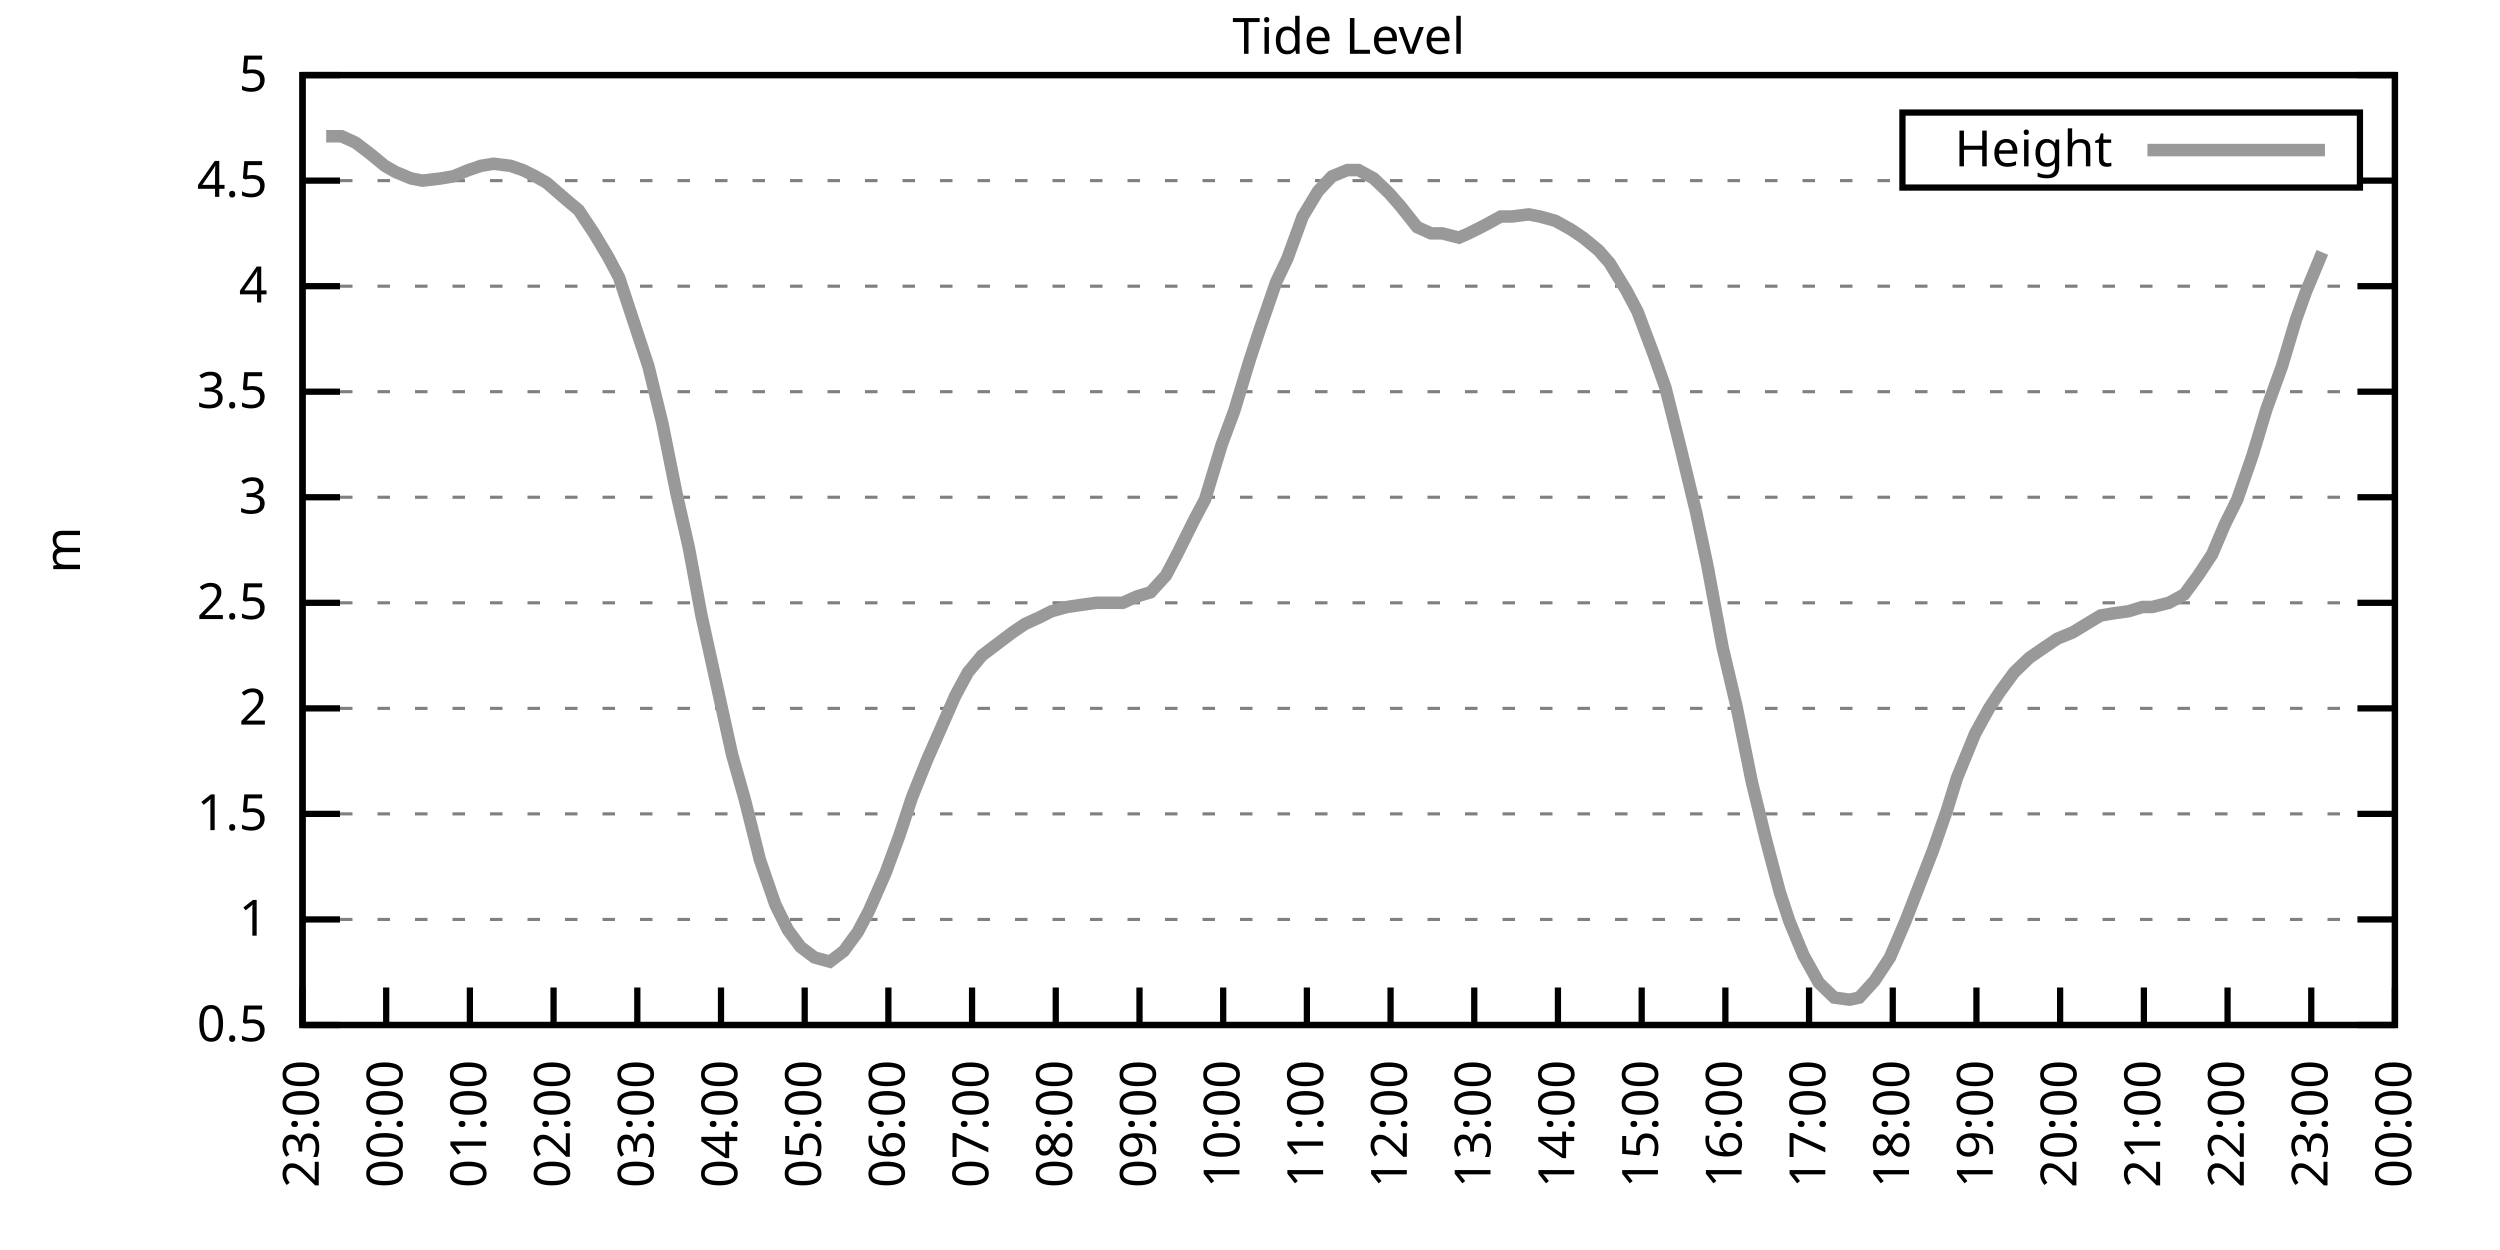
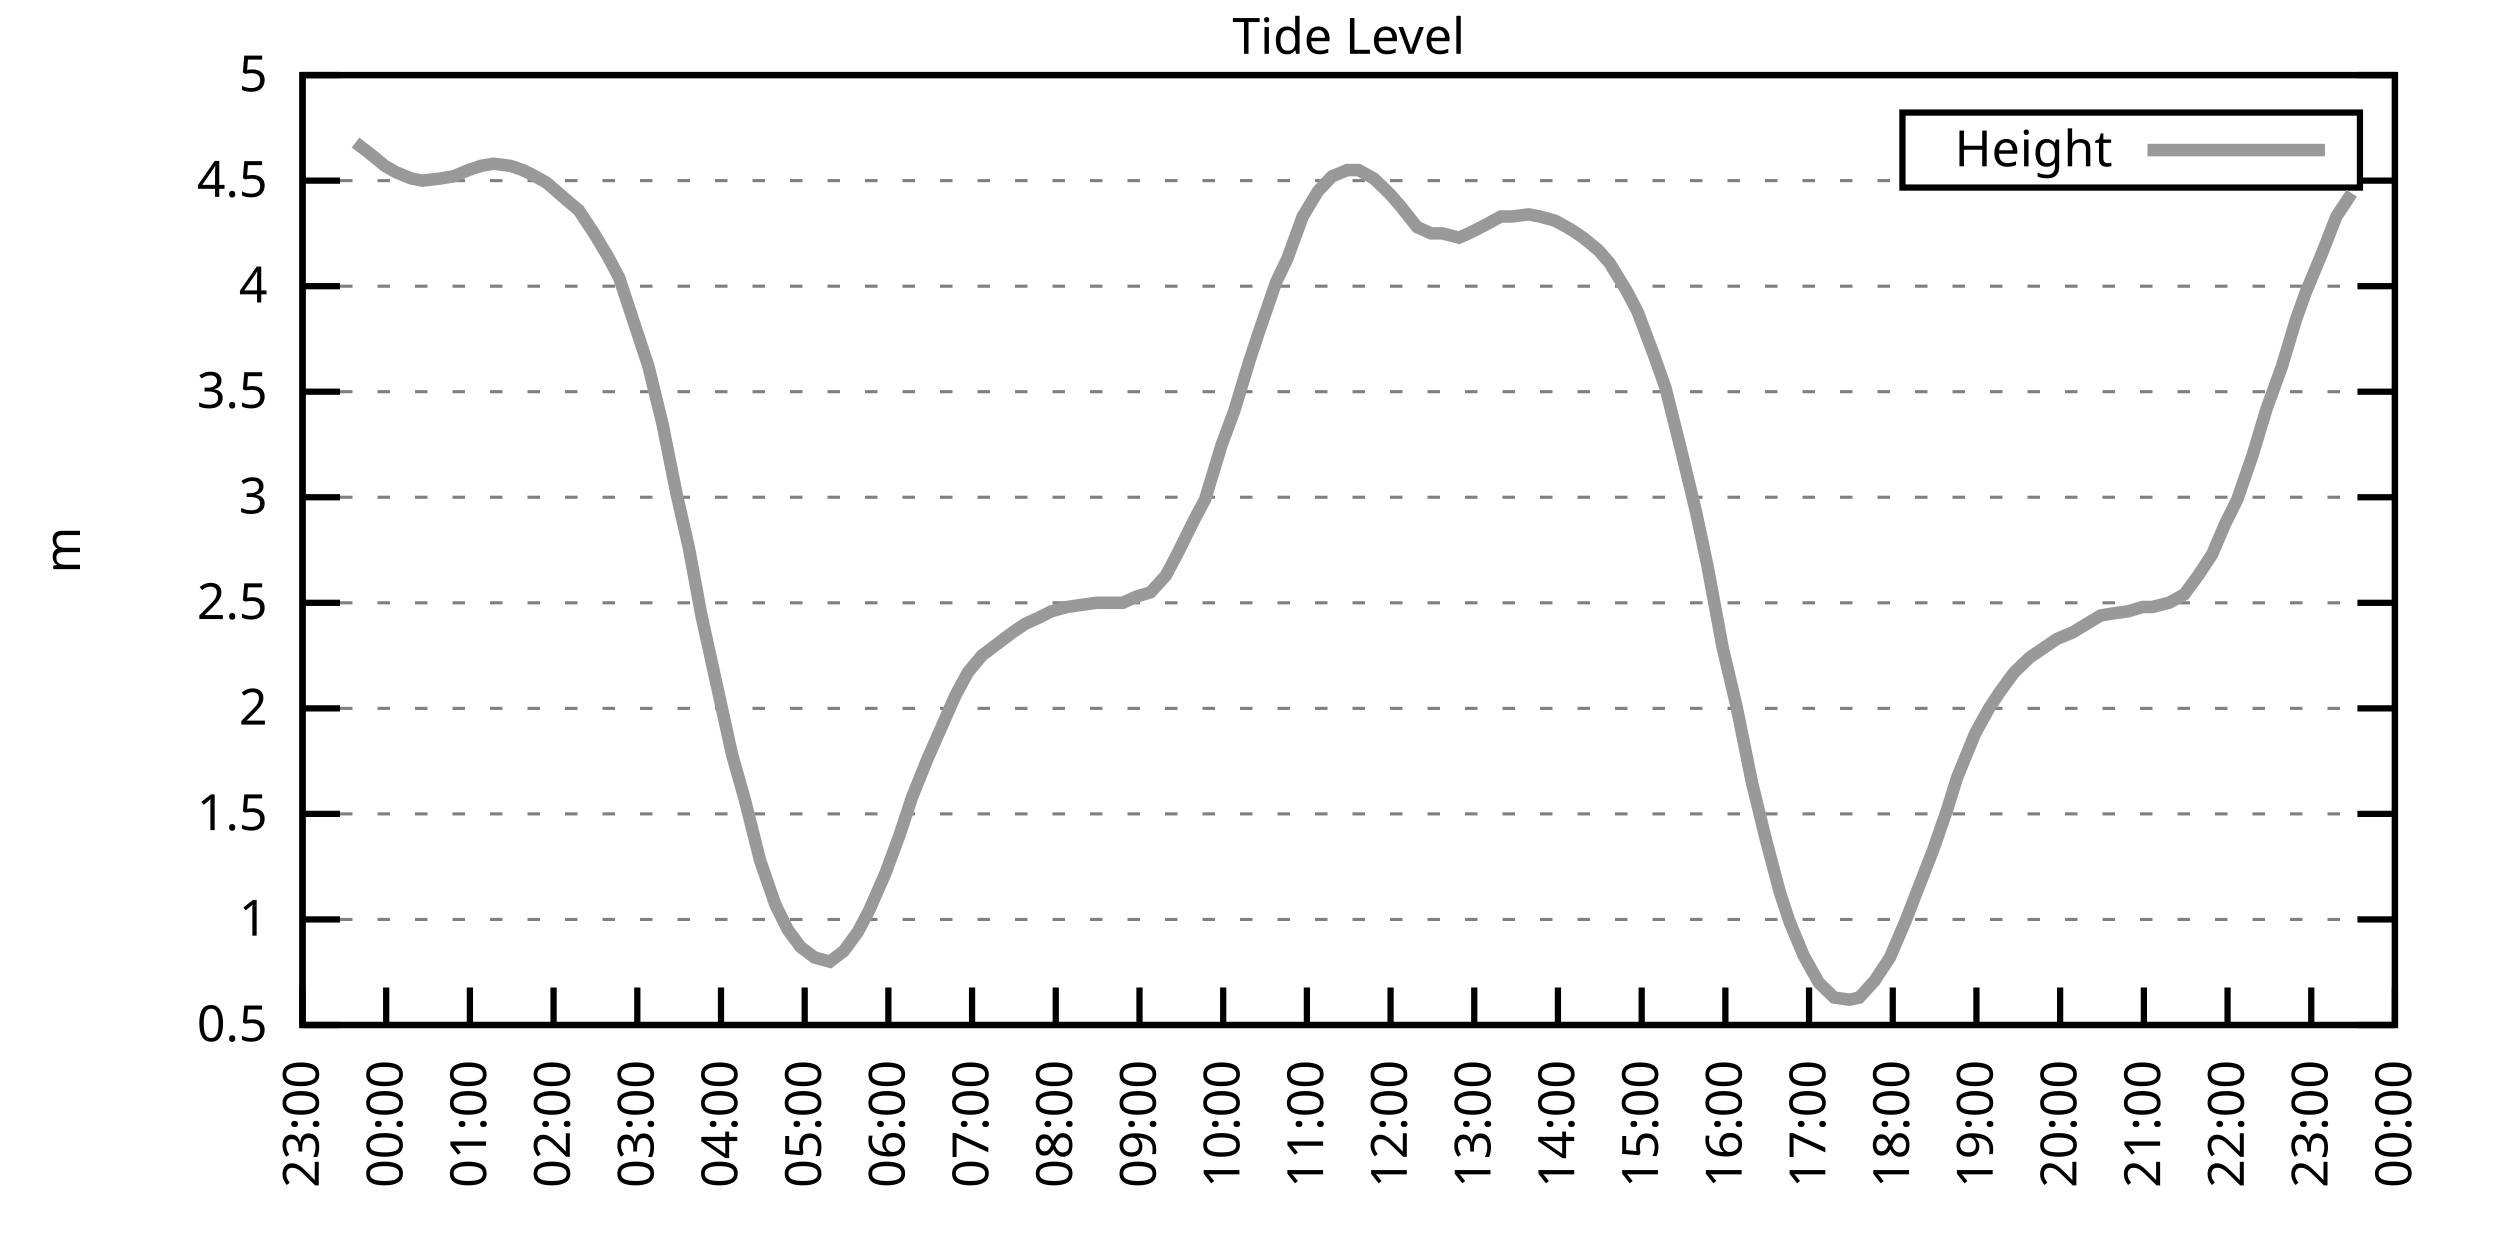
<svg xmlns="http://www.w3.org/2000/svg" xmlns:xlink="http://www.w3.org/1999/xlink" width="400" height="200" viewBox="0 0 400 200">
  <g id="gnuplot_canvas">
    <rect x="0" y="0" width="400" height="200" fill="none" />
    <defs>
      <circle id="gpDot" r="0.5" stroke-width="0.5" stroke="currentColor" />
      <path id="gpPt0" stroke-width="0.333" stroke="currentColor" d="M-1,0 h2 M0,-1 v2" />
      <path id="gpPt1" stroke-width="0.333" stroke="currentColor" d="M-1,-1 L1,1 M1,-1 L-1,1" />
      <path id="gpPt2" stroke-width="0.333" stroke="currentColor" d="M-1,0 L1,0 M0,-1 L0,1 M-1,-1 L1,1 M-1,1 L1,-1" />
      <rect id="gpPt3" stroke-width="0.333" stroke="currentColor" x="-1" y="-1" width="2" height="2" />
      <rect id="gpPt4" stroke-width="0.333" stroke="currentColor" fill="currentColor" x="-1" y="-1" width="2" height="2" />
      <circle id="gpPt5" stroke-width="0.333" stroke="currentColor" cx="0" cy="0" r="1" />
      <use xlink:href="#gpPt5" id="gpPt6" fill="currentColor" stroke="none" />
      <path id="gpPt7" stroke-width="0.333" stroke="currentColor" d="M0,-1.33 L-1.33,0.67 L1.33,0.67 z" />
      <use xlink:href="#gpPt7" id="gpPt8" fill="currentColor" stroke="none" />
      <use xlink:href="#gpPt7" id="gpPt9" stroke="currentColor" transform="rotate(180)" />
      <use xlink:href="#gpPt9" id="gpPt10" fill="currentColor" stroke="none" />
      <use xlink:href="#gpPt3" id="gpPt11" stroke="currentColor" transform="rotate(45)" />
      <use xlink:href="#gpPt11" id="gpPt12" fill="currentColor" stroke="none" />
      <path id="gpPt13" stroke-width="0.333" stroke="currentColor" d="M0,1.330 L1.265,0.411 L0.782,-1.067 L-0.782,-1.076 L-1.265,0.411 z" />
      <use xlink:href="#gpPt13" id="gpPt14" fill="currentColor" stroke="none" />
      <filter id="textbox" filterUnits="objectBoundingBox" x="0" y="0" height="1" width="1">
        <feFlood flood-color="white" flood-opacity="1" result="bgnd" />
        <feComposite in="SourceGraphic" in2="bgnd" operator="atop" />
      </filter>
      <filter id="greybox" filterUnits="objectBoundingBox" x="0" y="0" height="1" width="1">
        <feFlood flood-color="lightgrey" flood-opacity="1" result="grey" />
        <feComposite in="SourceGraphic" in2="grey" operator="atop" />
      </filter>
    </defs>
    <g fill="none" color="white" stroke="currentColor" stroke-width="1.00" stroke-linecap="butt" stroke-linejoin="miter">
</g>
    <g fill="none" color="black" stroke="currentColor" stroke-width="1.00" stroke-linecap="butt" stroke-linejoin="miter">
      <g stroke="none" shape-rendering="crispEdges">
        <polygon fill="rgb(255, 255, 255)" points="48.40,164.00 383.18,164.00 383.18,12.02 48.40,12.02 " />
      </g>
    </g>
    <g fill="none" color="black" stroke="currentColor" stroke-width="1.00" stroke-linecap="butt" stroke-linejoin="miter">
</g>
    <g fill="none" color="black" stroke="black" stroke-width="0.50" stroke-linecap="butt" stroke-linejoin="miter">
</g>
    <g fill="none" color="gray" stroke="currentColor" stroke-width="0.50" stroke-linecap="butt" stroke-linejoin="miter">
      <path stroke="gray" stroke-dasharray="2,4" class="gridline" d="M48.40,164.00 L383.19,164.00  " />
    </g>
    <g fill="none" color="gray" stroke="gray" stroke-width="1.00" stroke-linecap="butt" stroke-linejoin="miter">
</g>
    <g fill="none" color="black" stroke="currentColor" stroke-width="1.00" stroke-linecap="butt" stroke-linejoin="miter">
      <path stroke="black" d="M48.40,164.00 L54.40,164.00 M383.19,164.00 L377.19,164.00  " />
      <g transform="translate(42.80,166.60)" stroke="none" fill="black" font-family="Sans" font-size="8.00" text-anchor="end">
        <text>
          <tspan font-family="Sans"> 0.5</tspan>
        </text>
      </g>
    </g>
    <g fill="none" color="black" stroke="currentColor" stroke-width="1.00" stroke-linecap="butt" stroke-linejoin="miter">
</g>
    <g fill="none" color="black" stroke="black" stroke-width="0.50" stroke-linecap="butt" stroke-linejoin="miter">
</g>
    <g fill="none" color="gray" stroke="currentColor" stroke-width="0.50" stroke-linecap="butt" stroke-linejoin="miter">
      <path stroke="gray" stroke-dasharray="2,4" class="gridline" d="M48.40,147.11 L383.19,147.11  " />
    </g>
    <g fill="none" color="gray" stroke="gray" stroke-width="1.00" stroke-linecap="butt" stroke-linejoin="miter">
</g>
    <g fill="none" color="black" stroke="currentColor" stroke-width="1.00" stroke-linecap="butt" stroke-linejoin="miter">
      <path stroke="black" d="M48.40,147.11 L54.40,147.11 M383.19,147.11 L377.19,147.11  " />
      <g transform="translate(42.80,149.71)" stroke="none" fill="black" font-family="Sans" font-size="8.00" text-anchor="end">
        <text>
          <tspan font-family="Sans"> 1</tspan>
        </text>
      </g>
    </g>
    <g fill="none" color="black" stroke="currentColor" stroke-width="1.00" stroke-linecap="butt" stroke-linejoin="miter">
</g>
    <g fill="none" color="black" stroke="black" stroke-width="0.50" stroke-linecap="butt" stroke-linejoin="miter">
</g>
    <g fill="none" color="gray" stroke="currentColor" stroke-width="0.50" stroke-linecap="butt" stroke-linejoin="miter">
      <path stroke="gray" stroke-dasharray="2,4" class="gridline" d="M48.40,130.22 L383.19,130.22  " />
    </g>
    <g fill="none" color="gray" stroke="gray" stroke-width="1.00" stroke-linecap="butt" stroke-linejoin="miter">
</g>
    <g fill="none" color="black" stroke="currentColor" stroke-width="1.00" stroke-linecap="butt" stroke-linejoin="miter">
      <path stroke="black" d="M48.40,130.22 L54.40,130.22 M383.19,130.22 L377.19,130.22  " />
      <g transform="translate(42.80,132.82)" stroke="none" fill="black" font-family="Sans" font-size="8.00" text-anchor="end">
        <text>
          <tspan font-family="Sans"> 1.5</tspan>
        </text>
      </g>
    </g>
    <g fill="none" color="black" stroke="currentColor" stroke-width="1.00" stroke-linecap="butt" stroke-linejoin="miter">
</g>
    <g fill="none" color="black" stroke="black" stroke-width="0.50" stroke-linecap="butt" stroke-linejoin="miter">
</g>
    <g fill="none" color="gray" stroke="currentColor" stroke-width="0.50" stroke-linecap="butt" stroke-linejoin="miter">
      <path stroke="gray" stroke-dasharray="2,4" class="gridline" d="M48.40,113.34 L383.19,113.34  " />
    </g>
    <g fill="none" color="gray" stroke="gray" stroke-width="1.00" stroke-linecap="butt" stroke-linejoin="miter">
</g>
    <g fill="none" color="black" stroke="currentColor" stroke-width="1.00" stroke-linecap="butt" stroke-linejoin="miter">
      <path stroke="black" d="M48.40,113.34 L54.40,113.34 M383.19,113.34 L377.19,113.34  " />
      <g transform="translate(42.80,115.94)" stroke="none" fill="black" font-family="Sans" font-size="8.00" text-anchor="end">
        <text>
          <tspan font-family="Sans"> 2</tspan>
        </text>
      </g>
    </g>
    <g fill="none" color="black" stroke="currentColor" stroke-width="1.00" stroke-linecap="butt" stroke-linejoin="miter">
</g>
    <g fill="none" color="black" stroke="black" stroke-width="0.50" stroke-linecap="butt" stroke-linejoin="miter">
</g>
    <g fill="none" color="gray" stroke="currentColor" stroke-width="0.50" stroke-linecap="butt" stroke-linejoin="miter">
      <path stroke="gray" stroke-dasharray="2,4" class="gridline" d="M48.40,96.45 L383.19,96.45  " />
    </g>
    <g fill="none" color="gray" stroke="gray" stroke-width="1.00" stroke-linecap="butt" stroke-linejoin="miter">
</g>
    <g fill="none" color="black" stroke="currentColor" stroke-width="1.00" stroke-linecap="butt" stroke-linejoin="miter">
      <path stroke="black" d="M48.40,96.45 L54.40,96.45 M383.19,96.45 L377.19,96.45  " />
      <g transform="translate(42.80,99.05)" stroke="none" fill="black" font-family="Sans" font-size="8.00" text-anchor="end">
        <text>
          <tspan font-family="Sans"> 2.5</tspan>
        </text>
      </g>
    </g>
    <g fill="none" color="black" stroke="currentColor" stroke-width="1.00" stroke-linecap="butt" stroke-linejoin="miter">
</g>
    <g fill="none" color="black" stroke="black" stroke-width="0.50" stroke-linecap="butt" stroke-linejoin="miter">
</g>
    <g fill="none" color="gray" stroke="currentColor" stroke-width="0.50" stroke-linecap="butt" stroke-linejoin="miter">
      <path stroke="gray" stroke-dasharray="2,4" class="gridline" d="M48.40,79.56 L383.19,79.56  " />
    </g>
    <g fill="none" color="gray" stroke="gray" stroke-width="1.00" stroke-linecap="butt" stroke-linejoin="miter">
</g>
    <g fill="none" color="black" stroke="currentColor" stroke-width="1.00" stroke-linecap="butt" stroke-linejoin="miter">
      <path stroke="black" d="M48.40,79.56 L54.40,79.56 M383.19,79.56 L377.19,79.56  " />
      <g transform="translate(42.80,82.16)" stroke="none" fill="black" font-family="Sans" font-size="8.00" text-anchor="end">
        <text>
          <tspan font-family="Sans"> 3</tspan>
        </text>
      </g>
    </g>
    <g fill="none" color="black" stroke="currentColor" stroke-width="1.00" stroke-linecap="butt" stroke-linejoin="miter">
</g>
    <g fill="none" color="black" stroke="black" stroke-width="0.50" stroke-linecap="butt" stroke-linejoin="miter">
</g>
    <g fill="none" color="gray" stroke="currentColor" stroke-width="0.50" stroke-linecap="butt" stroke-linejoin="miter">
      <path stroke="gray" stroke-dasharray="2,4" class="gridline" d="M48.40,62.67 L383.19,62.67  " />
    </g>
    <g fill="none" color="gray" stroke="gray" stroke-width="1.00" stroke-linecap="butt" stroke-linejoin="miter">
</g>
    <g fill="none" color="black" stroke="currentColor" stroke-width="1.00" stroke-linecap="butt" stroke-linejoin="miter">
      <path stroke="black" d="M48.40,62.67 L54.40,62.67 M383.19,62.67 L377.19,62.67  " />
      <g transform="translate(42.80,65.27)" stroke="none" fill="black" font-family="Sans" font-size="8.00" text-anchor="end">
        <text>
          <tspan font-family="Sans"> 3.5</tspan>
        </text>
      </g>
    </g>
    <g fill="none" color="black" stroke="currentColor" stroke-width="1.00" stroke-linecap="butt" stroke-linejoin="miter">
</g>
    <g fill="none" color="black" stroke="black" stroke-width="0.50" stroke-linecap="butt" stroke-linejoin="miter">
</g>
    <g fill="none" color="gray" stroke="currentColor" stroke-width="0.50" stroke-linecap="butt" stroke-linejoin="miter">
      <path stroke="gray" stroke-dasharray="2,4" class="gridline" d="M48.40,45.79 L383.19,45.79  " />
    </g>
    <g fill="none" color="gray" stroke="gray" stroke-width="1.00" stroke-linecap="butt" stroke-linejoin="miter">
</g>
    <g fill="none" color="black" stroke="currentColor" stroke-width="1.00" stroke-linecap="butt" stroke-linejoin="miter">
      <path stroke="black" d="M48.40,45.79 L54.40,45.79 M383.19,45.79 L377.19,45.79  " />
      <g transform="translate(42.80,48.39)" stroke="none" fill="black" font-family="Sans" font-size="8.00" text-anchor="end">
        <text>
          <tspan font-family="Sans"> 4</tspan>
        </text>
      </g>
    </g>
    <g fill="none" color="black" stroke="currentColor" stroke-width="1.00" stroke-linecap="butt" stroke-linejoin="miter">
</g>
    <g fill="none" color="black" stroke="black" stroke-width="0.50" stroke-linecap="butt" stroke-linejoin="miter">
</g>
    <g fill="none" color="gray" stroke="currentColor" stroke-width="0.50" stroke-linecap="butt" stroke-linejoin="miter">
      <path stroke="gray" stroke-dasharray="2,4" class="gridline" d="M48.40,28.90 L304.39,28.90 M377.59,28.90 L383.19,28.90  " />
    </g>
    <g fill="none" color="gray" stroke="gray" stroke-width="1.00" stroke-linecap="butt" stroke-linejoin="miter">
</g>
    <g fill="none" color="black" stroke="currentColor" stroke-width="1.00" stroke-linecap="butt" stroke-linejoin="miter">
      <path stroke="black" d="M48.40,28.90 L54.40,28.90 M383.19,28.90 L377.19,28.90  " />
      <g transform="translate(42.80,31.50)" stroke="none" fill="black" font-family="Sans" font-size="8.00" text-anchor="end">
        <text>
          <tspan font-family="Sans"> 4.5</tspan>
        </text>
      </g>
    </g>
    <g fill="none" color="black" stroke="currentColor" stroke-width="1.00" stroke-linecap="butt" stroke-linejoin="miter">
</g>
    <g fill="none" color="black" stroke="black" stroke-width="0.50" stroke-linecap="butt" stroke-linejoin="miter">
</g>
    <g fill="none" color="gray" stroke="currentColor" stroke-width="0.50" stroke-linecap="butt" stroke-linejoin="miter">
      <path stroke="gray" stroke-dasharray="2,4" class="gridline" d="M48.40,12.01 L383.19,12.01  " />
    </g>
    <g fill="none" color="gray" stroke="gray" stroke-width="1.00" stroke-linecap="butt" stroke-linejoin="miter">
</g>
    <g fill="none" color="black" stroke="currentColor" stroke-width="1.00" stroke-linecap="butt" stroke-linejoin="miter">
      <path stroke="black" d="M48.40,12.01 L54.40,12.01 M383.19,12.01 L377.19,12.01  " />
      <g transform="translate(42.80,14.61)" stroke="none" fill="black" font-family="Sans" font-size="8.00" text-anchor="end">
        <text>
          <tspan font-family="Sans"> 5</tspan>
        </text>
      </g>
    </g>
    <g fill="none" color="black" stroke="currentColor" stroke-width="1.00" stroke-linecap="butt" stroke-linejoin="miter">
      <path stroke="black" d="M48.40,164.00 L48.40,158.00  " />
      <g transform="translate(51.00,169.60) rotate(270.00)" stroke="none" fill="black" font-family="Sans" font-size="8.00" text-anchor="end">
        <text>
          <tspan font-family="Sans">23:00</tspan>
        </text>
      </g>
    </g>
    <g fill="none" color="black" stroke="currentColor" stroke-width="1.00" stroke-linecap="butt" stroke-linejoin="miter">
      <path stroke="black" d="M61.79,164.00 L61.79,158.00  " />
      <g transform="translate(64.39,169.60) rotate(270.00)" stroke="none" fill="black" font-family="Sans" font-size="8.00" text-anchor="end">
        <text>
          <tspan font-family="Sans">00:00</tspan>
        </text>
      </g>
    </g>
    <g fill="none" color="black" stroke="currentColor" stroke-width="1.00" stroke-linecap="butt" stroke-linejoin="miter">
      <path stroke="black" d="M75.18,164.00 L75.18,158.00  " />
      <g transform="translate(77.78,169.60) rotate(270.00)" stroke="none" fill="black" font-family="Sans" font-size="8.00" text-anchor="end">
        <text>
          <tspan font-family="Sans">01:00</tspan>
        </text>
      </g>
    </g>
    <g fill="none" color="black" stroke="currentColor" stroke-width="1.00" stroke-linecap="butt" stroke-linejoin="miter">
      <path stroke="black" d="M88.57,164.00 L88.57,158.00  " />
      <g transform="translate(91.17,169.60) rotate(270.00)" stroke="none" fill="black" font-family="Sans" font-size="8.00" text-anchor="end">
        <text>
          <tspan font-family="Sans">02:00</tspan>
        </text>
      </g>
    </g>
    <g fill="none" color="black" stroke="currentColor" stroke-width="1.00" stroke-linecap="butt" stroke-linejoin="miter">
      <path stroke="black" d="M101.97,164.00 L101.97,158.00  " />
      <g transform="translate(104.57,169.60) rotate(270.00)" stroke="none" fill="black" font-family="Sans" font-size="8.00" text-anchor="end">
        <text>
          <tspan font-family="Sans">03:00</tspan>
        </text>
      </g>
    </g>
    <g fill="none" color="black" stroke="currentColor" stroke-width="1.00" stroke-linecap="butt" stroke-linejoin="miter">
      <path stroke="black" d="M115.36,164.00 L115.36,158.00  " />
      <g transform="translate(117.96,169.60) rotate(270.00)" stroke="none" fill="black" font-family="Sans" font-size="8.00" text-anchor="end">
        <text>
          <tspan font-family="Sans">04:00</tspan>
        </text>
      </g>
    </g>
    <g fill="none" color="black" stroke="currentColor" stroke-width="1.00" stroke-linecap="butt" stroke-linejoin="miter">
      <path stroke="black" d="M128.75,164.00 L128.75,158.00  " />
      <g transform="translate(131.35,169.60) rotate(270.00)" stroke="none" fill="black" font-family="Sans" font-size="8.00" text-anchor="end">
        <text>
          <tspan font-family="Sans">05:00</tspan>
        </text>
      </g>
    </g>
    <g fill="none" color="black" stroke="currentColor" stroke-width="1.00" stroke-linecap="butt" stroke-linejoin="miter">
      <path stroke="black" d="M142.14,164.00 L142.14,158.00  " />
      <g transform="translate(144.74,169.60) rotate(270.00)" stroke="none" fill="black" font-family="Sans" font-size="8.00" text-anchor="end">
        <text>
          <tspan font-family="Sans">06:00</tspan>
        </text>
      </g>
    </g>
    <g fill="none" color="black" stroke="currentColor" stroke-width="1.00" stroke-linecap="butt" stroke-linejoin="miter">
      <path stroke="black" d="M155.53,164.00 L155.53,158.00  " />
      <g transform="translate(158.13,169.60) rotate(270.00)" stroke="none" fill="black" font-family="Sans" font-size="8.00" text-anchor="end">
        <text>
          <tspan font-family="Sans">07:00</tspan>
        </text>
      </g>
    </g>
    <g fill="none" color="black" stroke="currentColor" stroke-width="1.00" stroke-linecap="butt" stroke-linejoin="miter">
      <path stroke="black" d="M168.92,164.00 L168.92,158.00  " />
      <g transform="translate(171.52,169.60) rotate(270.00)" stroke="none" fill="black" font-family="Sans" font-size="8.00" text-anchor="end">
        <text>
          <tspan font-family="Sans">08:00</tspan>
        </text>
      </g>
    </g>
    <g fill="none" color="black" stroke="currentColor" stroke-width="1.00" stroke-linecap="butt" stroke-linejoin="miter">
      <path stroke="black" d="M182.32,164.00 L182.32,158.00  " />
      <g transform="translate(184.92,169.60) rotate(270.00)" stroke="none" fill="black" font-family="Sans" font-size="8.00" text-anchor="end">
        <text>
          <tspan font-family="Sans">09:00</tspan>
        </text>
      </g>
    </g>
    <g fill="none" color="black" stroke="currentColor" stroke-width="1.00" stroke-linecap="butt" stroke-linejoin="miter">
      <path stroke="black" d="M195.71,164.00 L195.71,158.00  " />
      <g transform="translate(198.31,169.60) rotate(270.00)" stroke="none" fill="black" font-family="Sans" font-size="8.00" text-anchor="end">
        <text>
          <tspan font-family="Sans">10:00</tspan>
        </text>
      </g>
    </g>
    <g fill="none" color="black" stroke="currentColor" stroke-width="1.00" stroke-linecap="butt" stroke-linejoin="miter">
      <path stroke="black" d="M209.10,164.00 L209.10,158.00  " />
      <g transform="translate(211.70,169.60) rotate(270.00)" stroke="none" fill="black" font-family="Sans" font-size="8.00" text-anchor="end">
        <text>
          <tspan font-family="Sans">11:00</tspan>
        </text>
      </g>
    </g>
    <g fill="none" color="black" stroke="currentColor" stroke-width="1.00" stroke-linecap="butt" stroke-linejoin="miter">
      <path stroke="black" d="M222.49,164.00 L222.49,158.00  " />
      <g transform="translate(225.09,169.60) rotate(270.00)" stroke="none" fill="black" font-family="Sans" font-size="8.00" text-anchor="end">
        <text>
          <tspan font-family="Sans">12:00</tspan>
        </text>
      </g>
    </g>
    <g fill="none" color="black" stroke="currentColor" stroke-width="1.00" stroke-linecap="butt" stroke-linejoin="miter">
      <path stroke="black" d="M235.88,164.00 L235.88,158.00  " />
      <g transform="translate(238.48,169.60) rotate(270.00)" stroke="none" fill="black" font-family="Sans" font-size="8.00" text-anchor="end">
        <text>
          <tspan font-family="Sans">13:00</tspan>
        </text>
      </g>
    </g>
    <g fill="none" color="black" stroke="currentColor" stroke-width="1.00" stroke-linecap="butt" stroke-linejoin="miter">
      <path stroke="black" d="M249.27,164.00 L249.27,158.00  " />
      <g transform="translate(251.87,169.60) rotate(270.00)" stroke="none" fill="black" font-family="Sans" font-size="8.00" text-anchor="end">
        <text>
          <tspan font-family="Sans">14:00</tspan>
        </text>
      </g>
    </g>
    <g fill="none" color="black" stroke="currentColor" stroke-width="1.00" stroke-linecap="butt" stroke-linejoin="miter">
      <path stroke="black" d="M262.67,164.00 L262.67,158.00  " />
      <g transform="translate(265.27,169.60) rotate(270.00)" stroke="none" fill="black" font-family="Sans" font-size="8.00" text-anchor="end">
        <text>
          <tspan font-family="Sans">15:00</tspan>
        </text>
      </g>
    </g>
    <g fill="none" color="black" stroke="currentColor" stroke-width="1.00" stroke-linecap="butt" stroke-linejoin="miter">
      <path stroke="black" d="M276.06,164.00 L276.06,158.00  " />
      <g transform="translate(278.66,169.60) rotate(270.00)" stroke="none" fill="black" font-family="Sans" font-size="8.00" text-anchor="end">
        <text>
          <tspan font-family="Sans">16:00</tspan>
        </text>
      </g>
    </g>
    <g fill="none" color="black" stroke="currentColor" stroke-width="1.00" stroke-linecap="butt" stroke-linejoin="miter">
      <path stroke="black" d="M289.45,164.00 L289.45,158.00  " />
      <g transform="translate(292.05,169.60) rotate(270.00)" stroke="none" fill="black" font-family="Sans" font-size="8.00" text-anchor="end">
        <text>
          <tspan font-family="Sans">17:00</tspan>
        </text>
      </g>
    </g>
    <g fill="none" color="black" stroke="currentColor" stroke-width="1.00" stroke-linecap="butt" stroke-linejoin="miter">
      <path stroke="black" d="M302.84,164.00 L302.84,158.00  " />
      <g transform="translate(305.44,169.60) rotate(270.00)" stroke="none" fill="black" font-family="Sans" font-size="8.00" text-anchor="end">
        <text>
          <tspan font-family="Sans">18:00</tspan>
        </text>
      </g>
    </g>
    <g fill="none" color="black" stroke="currentColor" stroke-width="1.00" stroke-linecap="butt" stroke-linejoin="miter">
      <path stroke="black" d="M316.23,164.00 L316.23,158.00  " />
      <g transform="translate(318.83,169.60) rotate(270.00)" stroke="none" fill="black" font-family="Sans" font-size="8.00" text-anchor="end">
        <text>
          <tspan font-family="Sans">19:00</tspan>
        </text>
      </g>
    </g>
    <g fill="none" color="black" stroke="currentColor" stroke-width="1.00" stroke-linecap="butt" stroke-linejoin="miter">
      <path stroke="black" d="M329.62,164.00 L329.62,158.00  " />
      <g transform="translate(332.22,169.60) rotate(270.00)" stroke="none" fill="black" font-family="Sans" font-size="8.00" text-anchor="end">
        <text>
          <tspan font-family="Sans">20:00</tspan>
        </text>
      </g>
    </g>
    <g fill="none" color="black" stroke="currentColor" stroke-width="1.00" stroke-linecap="butt" stroke-linejoin="miter">
      <path stroke="black" d="M343.02,164.00 L343.02,158.00  " />
      <g transform="translate(345.62,169.60) rotate(270.00)" stroke="none" fill="black" font-family="Sans" font-size="8.00" text-anchor="end">
        <text>
          <tspan font-family="Sans">21:00</tspan>
        </text>
      </g>
    </g>
    <g fill="none" color="black" stroke="currentColor" stroke-width="1.00" stroke-linecap="butt" stroke-linejoin="miter">
      <path stroke="black" d="M356.41,164.00 L356.41,158.00  " />
      <g transform="translate(359.01,169.60) rotate(270.00)" stroke="none" fill="black" font-family="Sans" font-size="8.00" text-anchor="end">
        <text>
          <tspan font-family="Sans">22:00</tspan>
        </text>
      </g>
    </g>
    <g fill="none" color="black" stroke="currentColor" stroke-width="1.00" stroke-linecap="butt" stroke-linejoin="miter">
      <path stroke="black" d="M369.80,164.00 L369.80,158.00  " />
      <g transform="translate(372.40,169.60) rotate(270.00)" stroke="none" fill="black" font-family="Sans" font-size="8.00" text-anchor="end">
        <text>
          <tspan font-family="Sans">23:00</tspan>
        </text>
      </g>
    </g>
    <g fill="none" color="black" stroke="currentColor" stroke-width="1.00" stroke-linecap="butt" stroke-linejoin="miter">
      <path stroke="black" d="M383.19,164.00 L383.19,158.00  " />
      <g transform="translate(385.79,169.60) rotate(270.00)" stroke="none" fill="black" font-family="Sans" font-size="8.00" text-anchor="end">
        <text>
          <tspan font-family="Sans">00:00</tspan>
        </text>
      </g>
    </g>
    <g fill="none" color="black" stroke="currentColor" stroke-width="1.00" stroke-linecap="butt" stroke-linejoin="miter">
</g>
    <g fill="none" color="black" stroke="currentColor" stroke-width="1.00" stroke-linecap="butt" stroke-linejoin="miter">
      <path stroke="black" d="M48.40,12.01 L48.40,164.00 L383.19,164.00 L383.19,12.01 L48.40,12.01 Z  " />
    </g>
    <g fill="none" color="black" stroke="currentColor" stroke-width="1.00" stroke-linecap="butt" stroke-linejoin="miter">
</g>
    <g fill="none" color="black" stroke="currentColor" stroke-width="1.00" stroke-linecap="butt" stroke-linejoin="miter">
      <path stroke="black" d="M304.39,30.01 L304.39,18.01 L377.59,18.01 L377.59,30.01 L304.39,30.01 Z  " />
    </g>
    <g id="Tide_level_plot_1">
      <g fill="none" color="white" stroke="black" stroke-width="2.00" stroke-linecap="butt" stroke-linejoin="miter">
</g>
      <g fill="none" color="black" stroke="currentColor" stroke-width="2.00" stroke-linecap="butt" stroke-linejoin="miter">
        <g transform="translate(337.99,26.61)" stroke="none" fill="black" font-family="Sans" font-size="8.00" text-anchor="end">
          <text>
            <tspan font-family="Sans">Height</tspan>
          </text>
        </g>
      </g>
      <g fill="none" color="black" stroke="currentColor" stroke-width="2.00" stroke-linecap="butt" stroke-linejoin="miter">
-         <path stroke="rgb(153, 153, 153)" d="M343.59,24.01 L371.99,24.01 M52.19,21.80 L54.65,21.80 L56.88,22.82 L59.11,24.51 L61.57,26.53 L63.35,27.55   L65.81,28.56 L67.59,28.90 L70.50,28.56 L72.50,28.22 L74.96,27.21 L76.97,26.53 L78.98,26.20 L81.66,26.53   L83.66,27.21 L85.67,28.22 L87.46,29.24 L90.58,31.94 L92.59,33.63 L95.05,37.34 L97.28,41.06 L99.06,44.43   L101.74,52.54 L103.75,58.62 L105.98,67.74 L108.22,78.89 L110.22,87.67 L112.23,98.48 L115.13,111.65 L117.14,120.77   L119.15,127.86 L121.61,137.66 L124.06,144.75 L126.07,148.80 L128.08,151.50 L130.31,153.19 L132.77,153.87 L135.00,152.18   L137.23,149.14 L139.02,145.76 L141.69,139.68 L143.93,133.60 L145.94,127.52 L148.39,121.44 L150.62,116.38 L152.85,111.31   L154.86,107.59 L157.10,104.89 L159.77,102.87 L162.01,101.18 L164.01,99.83 L166.25,98.81 L168.25,97.80 L170.71,97.12   L172.94,96.79 L175.40,96.45 L177.63,96.45 L179.64,96.45 L181.87,95.44 L184.10,94.76 L186.56,92.06 L188.34,88.68   L191.02,83.28 L192.81,79.90 L195.48,71.12 L197.49,65.71 L199.95,57.61 L201.51,52.88 L204.19,45.11 L205.97,41.39   L208.43,34.64 L210.88,30.59 L213.12,28.22 L215.57,27.21 L217.36,27.21 L219.81,28.56 L222.27,30.92 L224.05,32.95   L226.73,36.33 L228.96,37.34 L230.75,37.34 L233.43,38.02 L234.99,37.34 L237.67,35.99 L240.12,34.64 L241.91,34.64   L244.59,34.30 L246.37,34.64 L248.83,35.32 L251.28,36.67 L253.29,38.02 L255.75,40.04 L257.53,42.07 L260.21,46.46   L262.00,49.84 L264.67,56.93 L266.46,62.00 L268.92,71.79 L271.37,81.93 L273.16,90.37 L275.61,103.54 L277.84,113.00   L280.30,125.16 L282.53,134.28 L284.76,142.72 L286.32,147.45 L288.56,152.85 L291.01,157.24 L293.47,159.61 L295.92,159.95   L297.48,159.61 L299.94,156.91 L302.39,153.19 L304.85,147.45 L307.08,141.71 L309.31,135.97 L311.54,129.55 L313.11,124.48   L316.01,117.39 L318.24,113.34 L320.03,110.63 L322.26,107.59 L324.71,105.23 L327.17,103.54 L329.18,102.19 L331.63,101.18   L333.86,99.83 L336.10,98.48 L338.10,98.14 L340.56,97.80 L342.79,97.12 L344.35,97.12 L347.03,96.45 L349.49,95.10   L351.72,92.06 L353.95,88.68 L355.96,83.95 L357.97,79.90 L360.42,72.81 L362.66,65.38 L365.11,58.62 L367.34,51.19   L368.91,46.80 L371.58,40.38  " />
+         <path stroke="rgb(153, 153, 153)" d="M343.59,24.01 L371.99,24.01 M56.88,22.82 L59.11,24.51 L61.57,26.53 L63.35,27.55 L65.81,28.56 L67.59,28.90   L70.50,28.56 L72.50,28.22 L74.96,27.21 L76.97,26.53 L78.98,26.20 L81.66,26.53 L83.66,27.21 L85.67,28.22   L87.46,29.24 L90.58,31.94 L92.59,33.63 L95.05,37.34 L97.28,41.06 L99.06,44.43 L101.74,52.54 L103.75,58.62   L105.98,67.74 L108.22,78.89 L110.22,87.67 L112.23,98.48 L115.13,111.65 L117.14,120.77 L119.15,127.86 L121.61,137.66   L124.06,144.75 L126.07,148.80 L128.08,151.50 L130.31,153.19 L132.77,153.87 L135.00,152.18 L137.23,149.14 L139.02,145.76   L141.69,139.68 L143.93,133.60 L145.94,127.52 L148.39,121.44 L150.62,116.38 L152.85,111.31 L154.86,107.59 L157.10,104.89   L159.77,102.87 L162.01,101.18 L164.01,99.83 L166.25,98.81 L168.25,97.80 L170.71,97.12 L172.94,96.79 L175.40,96.45   L177.63,96.45 L179.64,96.45 L181.87,95.44 L184.10,94.76 L186.56,92.06 L188.34,88.68 L191.02,83.28 L192.81,79.90   L195.48,71.12 L197.49,65.71 L199.95,57.61 L201.51,52.88 L204.19,45.11 L205.97,41.39 L208.43,34.64 L210.88,30.59   L213.12,28.22 L215.57,27.21 L217.36,27.21 L219.81,28.56 L222.27,30.92 L224.05,32.95 L226.73,36.33 L228.96,37.34   L230.75,37.34 L233.43,38.02 L234.99,37.34 L237.67,35.99 L240.12,34.64 L241.91,34.64 L244.59,34.30 L246.37,34.64   L248.83,35.32 L251.28,36.67 L253.29,38.02 L255.75,40.04 L257.53,42.07 L260.21,46.46 L262.00,49.84 L264.67,56.93   L266.46,62.00 L268.92,71.79 L271.37,81.93 L273.16,90.37 L275.61,103.54 L277.84,113.00 L280.30,125.16 L282.53,134.28   L284.76,142.72 L286.32,147.45 L288.56,152.85 L291.01,157.24 L293.47,159.61 L295.92,159.95 L297.48,159.61 L299.94,156.91   L302.39,153.19 L304.85,147.45 L307.08,141.71 L309.31,135.97 L311.54,129.55 L313.11,124.48 L316.01,117.39 L318.24,113.34   L320.03,110.63 L322.26,107.59 L324.71,105.23 L327.17,103.54 L329.18,102.19 L331.63,101.18 L333.86,99.83 L336.10,98.48   L338.10,98.14 L340.56,97.80 L342.79,97.12 L344.35,97.12 L347.03,96.45 L349.49,95.10 L351.72,92.06 L353.95,88.68   L355.96,83.95 L357.97,79.90 L360.42,72.81 L362.66,65.38 L365.11,58.62 L367.34,51.19 L368.91,46.80 L371.58,40.38   L373.82,34.64 L376.27,30.92  " />
      </g>
    </g>
    <g fill="none" color="black" stroke="currentColor" stroke-width="2.00" stroke-linecap="butt" stroke-linejoin="miter">
</g>
    <g fill="none" color="black" stroke="black" stroke-width="1.00" stroke-linecap="butt" stroke-linejoin="miter">
</g>
    <g fill="none" color="black" stroke="currentColor" stroke-width="1.00" stroke-linecap="butt" stroke-linejoin="miter">
      <path stroke="black" d="M48.40,12.01 L48.40,164.00 L383.19,164.00 L383.19,12.01 L48.40,12.01 Z  " />
      <g transform="translate(12.80,88.01) rotate(270.00)" stroke="none" fill="black" font-family="Sans" font-size="8.00" text-anchor="middle">
        <text>
          <tspan font-family="Sans">m</tspan>
        </text>
      </g>
    </g>
    <g fill="none" color="black" stroke="currentColor" stroke-width="1.00" stroke-linecap="butt" stroke-linejoin="miter">
</g>
    <g fill="none" color="black" stroke="currentColor" stroke-width="1.00" stroke-linecap="butt" stroke-linejoin="miter">
      <g transform="translate(215.79,8.61)" stroke="none" fill="black" font-family="Sans" font-size="8.00" text-anchor="middle">
        <text>
          <tspan font-family="Sans">Tide Level</tspan>
        </text>
      </g>
    </g>
    <g fill="none" color="black" stroke="currentColor" stroke-width="1.00" stroke-linecap="butt" stroke-linejoin="miter">
</g>
  </g>
</svg>
